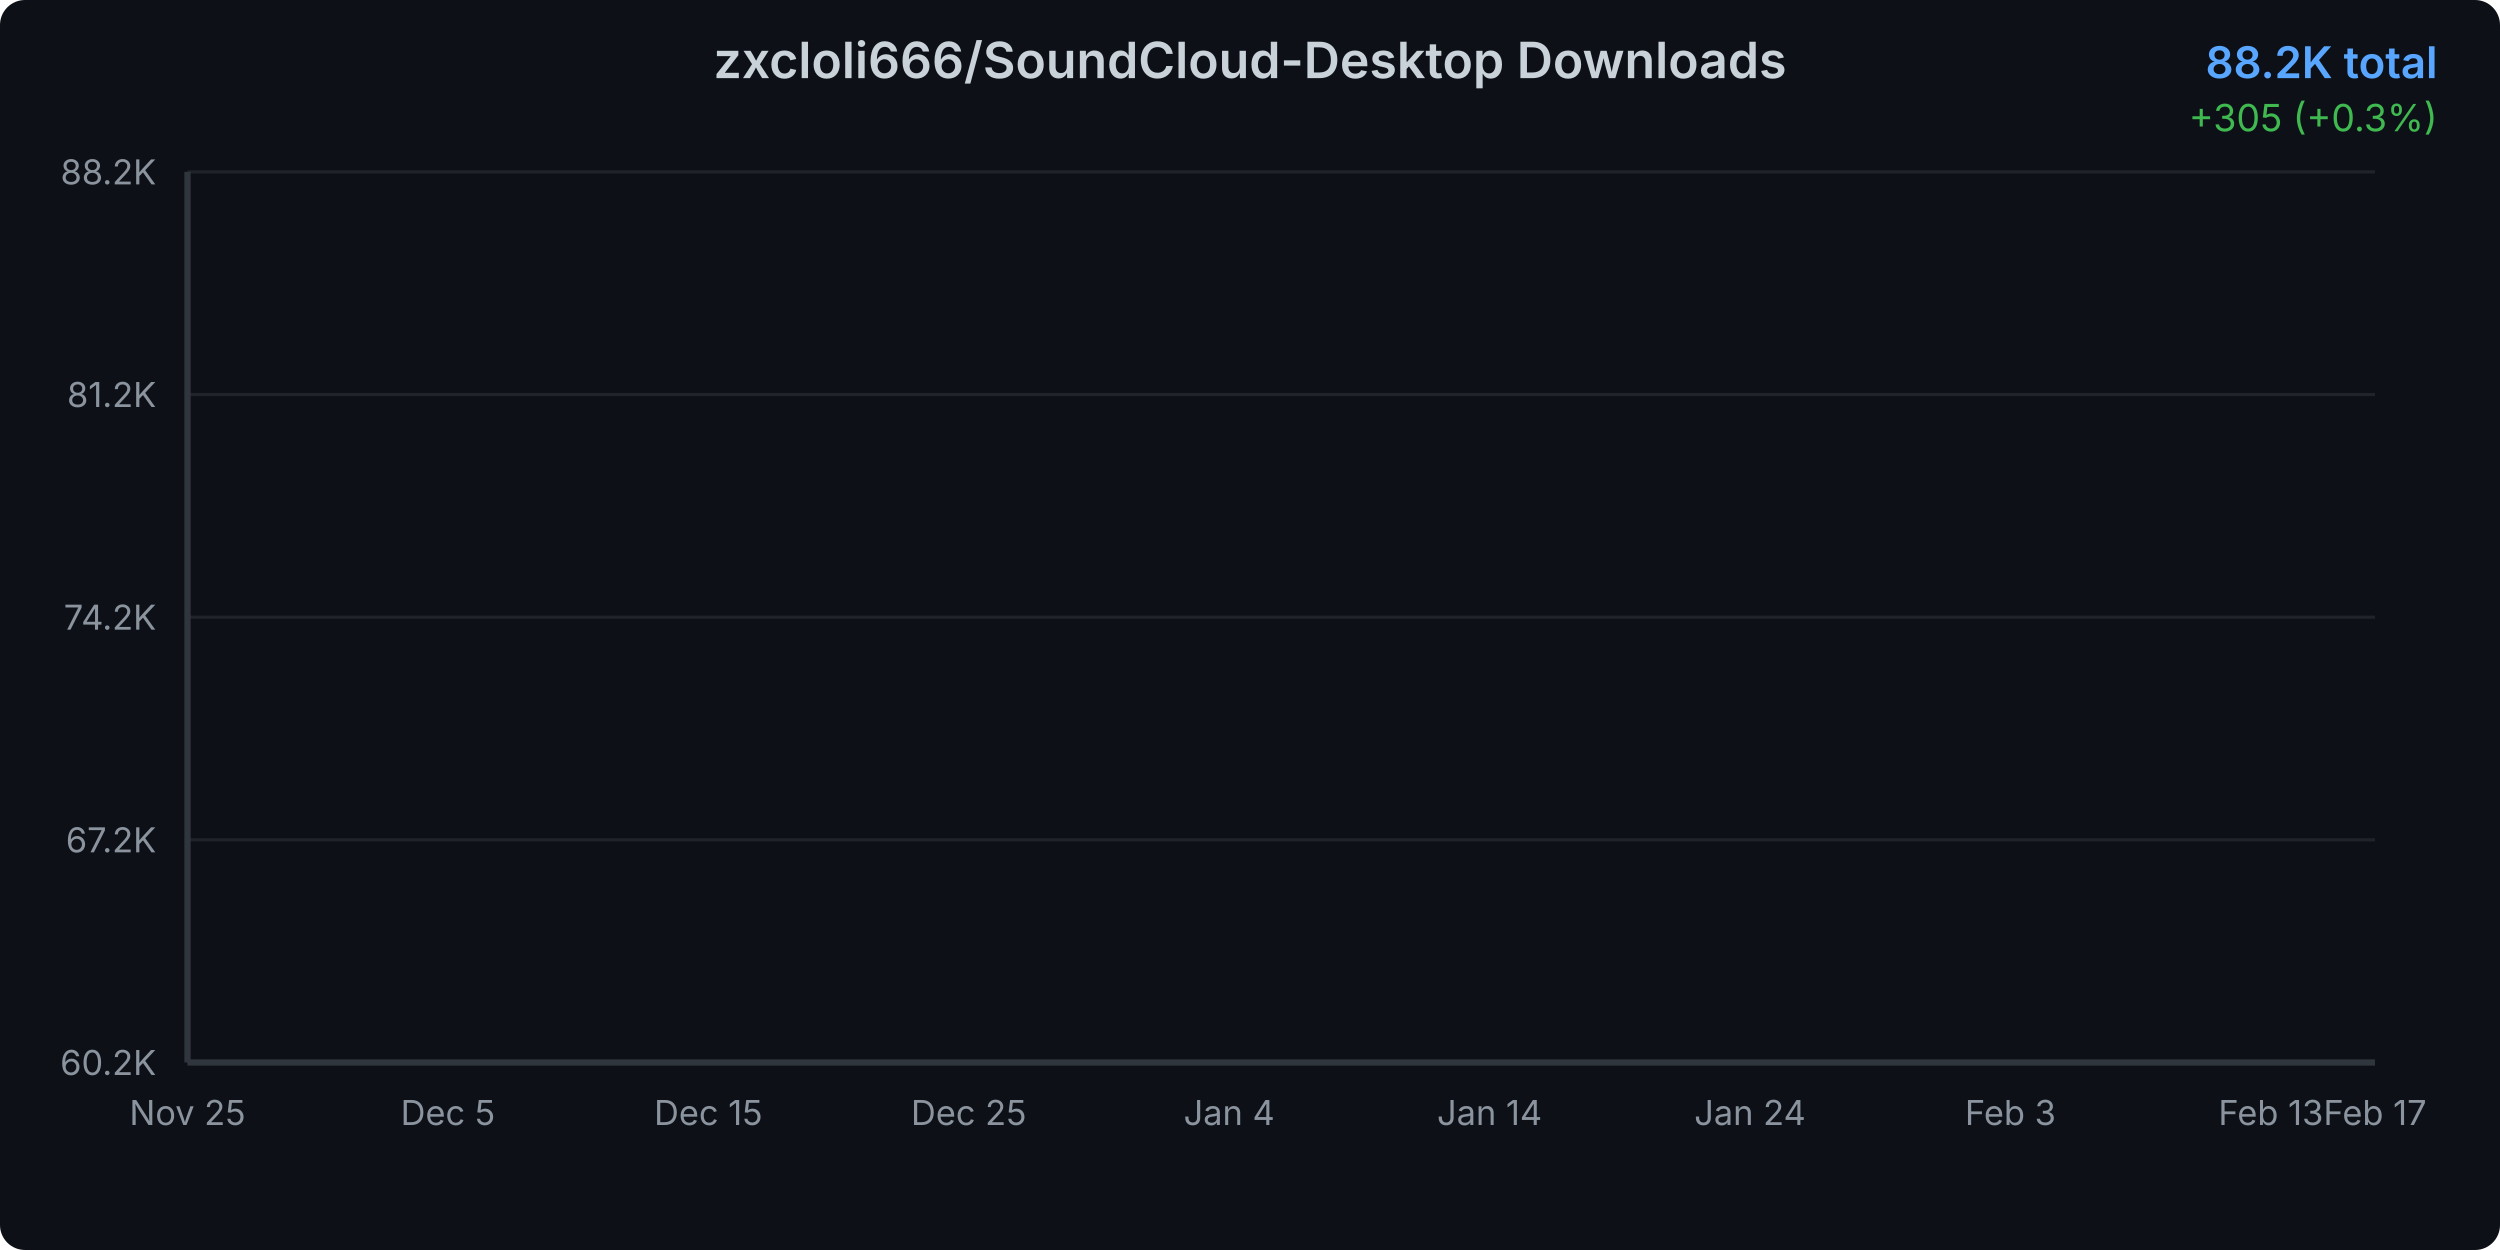
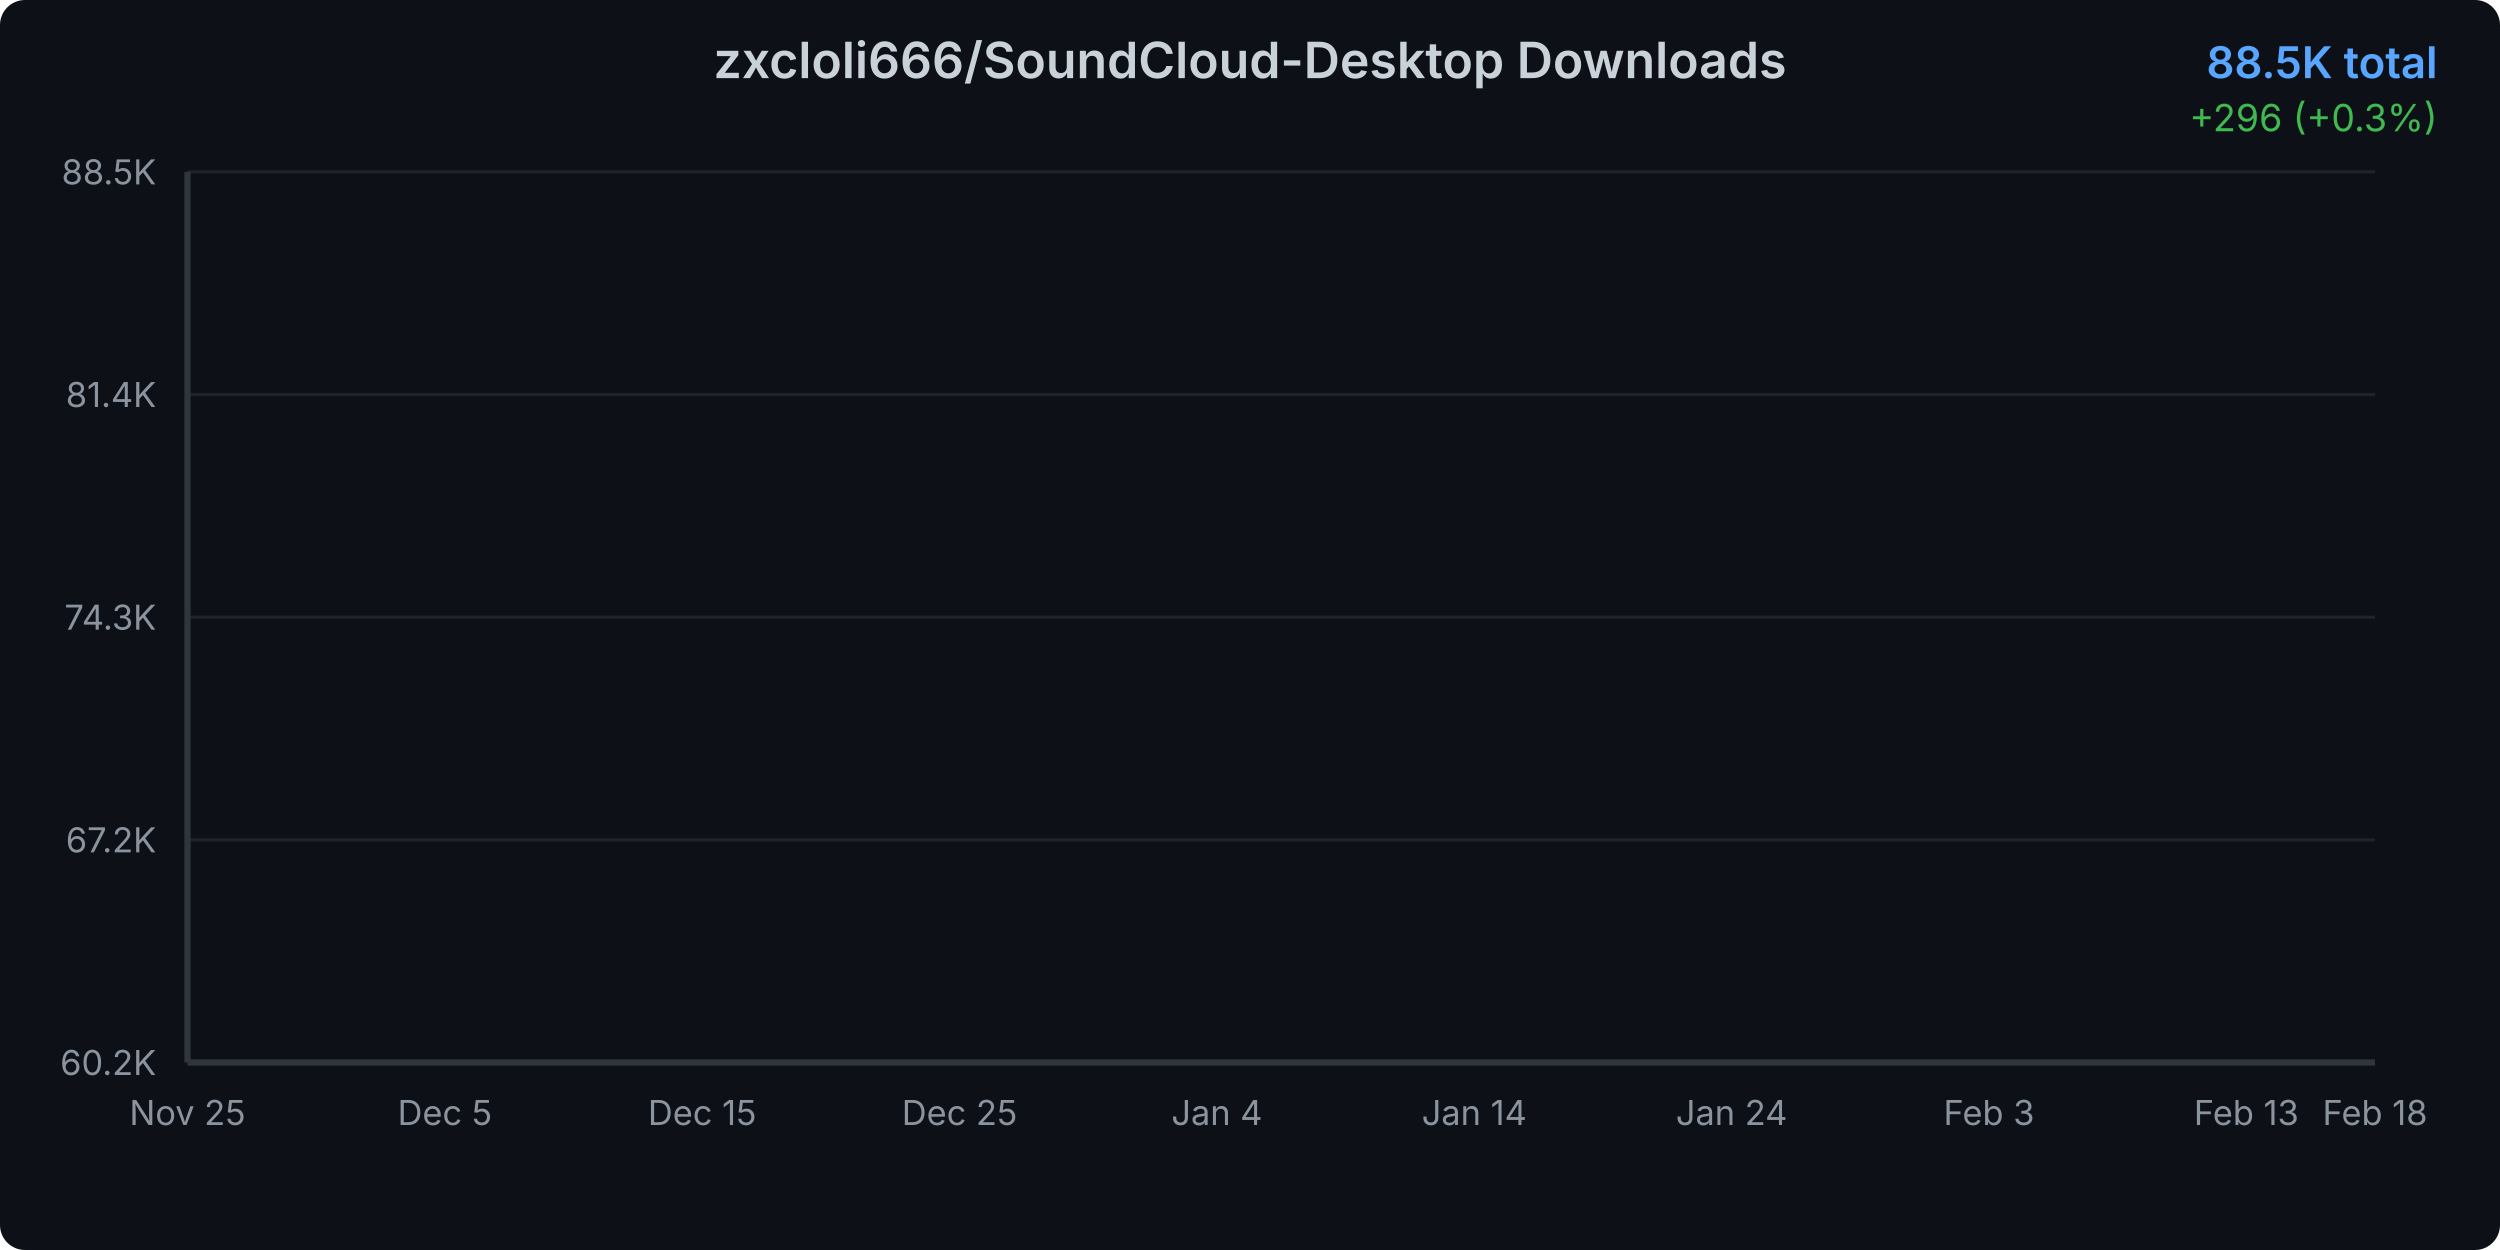
<svg xmlns="http://www.w3.org/2000/svg" width="800" height="400">
  <defs>
    <linearGradient id="areaGradient" x1="0%" y1="0%" x2="0%" y2="100%">
      <stop offset="0%" style="stop-color:#3b82f6;stop-opacity:0.3" />
      <stop offset="100%" style="stop-color:#3b82f6;stop-opacity:0.05" />
    </linearGradient>
    <filter id="glow">
      <feGaussianBlur stdDeviation="2" result="coloredBlur" />
      <feMerge>
        <feMergeNode in="coloredBlur" />
        <feMergeNode in="SourceGraphic" />
      </feMerge>
    </filter>
    <style>
      @keyframes draw {
        from { stroke-dashoffset: 2000; }
        to { stroke-dashoffset: 0; }
      }
      @keyframes fadeIn {
        from { opacity: 0; }
        to { opacity: 1; }
      }
      .line-path {
        stroke-dasharray: 2000;
        stroke-dashoffset: 2000;
        animation: draw 1.5s ease-out forwards;
      }
      .area-path {
        opacity: 0;
        animation: fadeIn 1s ease-out 0.5s forwards;
      }
      .data-point {
        opacity: 0;
        animation: fadeIn 0.5s ease-out 1s forwards;
      }
    </style>
  </defs>
  <rect width="800" height="400" fill="#0d1117" rx="8" />
  <text x="400" y="25" text-anchor="middle" fill="#c9d1d9" font-family="system-ui, -apple-system, sans-serif" font-size="16" font-weight="600">
    zxcloli666/SoundCloud-Desktop Downloads
  </text>
  <text x="780" y="25" text-anchor="end" fill="#58a6ff" font-family="system-ui, -apple-system, sans-serif" font-size="14" font-weight="600">
-     88.2K total
+     88.5K total
  </text>
  <text x="780" y="42" text-anchor="end" fill="#3fb950" font-family="system-ui, -apple-system, sans-serif" font-size="12">
-     +305 (+0.3%)
+     +296 (+0.3%)
  </text>
  <g opacity="0.1">
    <line x1="60" y1="340" x2="760" y2="340" stroke="#c9d1d9" stroke-width="1" />
    <line x1="60" y1="268.75" x2="760" y2="268.75" stroke="#c9d1d9" stroke-width="1" />
    <line x1="60" y1="197.5" x2="760" y2="197.5" stroke="#c9d1d9" stroke-width="1" />
    <line x1="60" y1="126.25" x2="760" y2="126.25" stroke="#c9d1d9" stroke-width="1" />
    <line x1="60" y1="55" x2="760" y2="55" stroke="#c9d1d9" stroke-width="1" />
  </g>
  <text x="50" y="344" text-anchor="end" fill="#8b949e" font-family="system-ui, -apple-system, sans-serif" font-size="11">
      60.2K
    </text>
  <text x="50" y="272.75" text-anchor="end" fill="#8b949e" font-family="system-ui, -apple-system, sans-serif" font-size="11">
      67.2K
    </text>
  <text x="50" y="201.5" text-anchor="end" fill="#8b949e" font-family="system-ui, -apple-system, sans-serif" font-size="11">
-       74.2K
+       74.3K
    </text>
  <text x="50" y="130.25" text-anchor="end" fill="#8b949e" font-family="system-ui, -apple-system, sans-serif" font-size="11">
-       81.2K
+       81.4K
    </text>
  <text x="50" y="59" text-anchor="end" fill="#8b949e" font-family="system-ui, -apple-system, sans-serif" font-size="11">
-       88.2K
+       88.5K
    </text>
  <text x="60" y="360" text-anchor="middle" fill="#8b949e" font-family="system-ui, -apple-system, sans-serif" font-size="11">
      Nov 25
    </text>
-   <text x="143.333" y="360" text-anchor="middle" fill="#8b949e" font-family="system-ui, -apple-system, sans-serif" font-size="11">
+   <text x="142.353" y="360" text-anchor="middle" fill="#8b949e" font-family="system-ui, -apple-system, sans-serif" font-size="11">
      Dec 5
    </text>
-   <text x="226.667" y="360" text-anchor="middle" fill="#8b949e" font-family="system-ui, -apple-system, sans-serif" font-size="11">
+   <text x="224.706" y="360" text-anchor="middle" fill="#8b949e" font-family="system-ui, -apple-system, sans-serif" font-size="11">
      Dec 15
    </text>
-   <text x="310" y="360" text-anchor="middle" fill="#8b949e" font-family="system-ui, -apple-system, sans-serif" font-size="11">
+   <text x="307.059" y="360" text-anchor="middle" fill="#8b949e" font-family="system-ui, -apple-system, sans-serif" font-size="11">
      Dec 25
    </text>
-   <text x="393.333" y="360" text-anchor="middle" fill="#8b949e" font-family="system-ui, -apple-system, sans-serif" font-size="11">
+   <text x="389.412" y="360" text-anchor="middle" fill="#8b949e" font-family="system-ui, -apple-system, sans-serif" font-size="11">
      Jan 4
    </text>
-   <text x="476.667" y="360" text-anchor="middle" fill="#8b949e" font-family="system-ui, -apple-system, sans-serif" font-size="11">
+   <text x="471.765" y="360" text-anchor="middle" fill="#8b949e" font-family="system-ui, -apple-system, sans-serif" font-size="11">
      Jan 14
    </text>
-   <text x="560" y="360" text-anchor="middle" fill="#8b949e" font-family="system-ui, -apple-system, sans-serif" font-size="11">
+   <text x="554.118" y="360" text-anchor="middle" fill="#8b949e" font-family="system-ui, -apple-system, sans-serif" font-size="11">
      Jan 24
    </text>
-   <text x="643.333" y="360" text-anchor="middle" fill="#8b949e" font-family="system-ui, -apple-system, sans-serif" font-size="11">
+   <text x="636.471" y="360" text-anchor="middle" fill="#8b949e" font-family="system-ui, -apple-system, sans-serif" font-size="11">
      Feb 3
    </text>
-   <text x="726.667" y="360" text-anchor="middle" fill="#8b949e" font-family="system-ui, -apple-system, sans-serif" font-size="11">
+   <text x="718.824" y="360" text-anchor="middle" fill="#8b949e" font-family="system-ui, -apple-system, sans-serif" font-size="11">
      Feb 13
    </text>
  <text x="760" y="360" text-anchor="middle" fill="#8b949e" font-family="system-ui, -apple-system, sans-serif" font-size="11">
-       Feb 17
+       Feb 18
    </text>
-   <path d="M 60 340     L 60.00 340.00 L 68.33 338.51 L 76.67 335.97 L 85.00 333.61 L 93.33 328.93 L 101.67 324.10 L 110.00 320.29 L 118.33 316.74 L 126.67 313.58 L 135.00 309.87 L 143.33 305.74 L 151.67 301.31 L 160.00 297.29 L 168.33 293.02 L 176.67 289.90 L 185.00 286.67 L 193.33 282.29 L 201.67 279.35 L 210.00 275.29 L 218.33 270.60 L 226.67 267.06 L 235.00 264.16 L 243.33 262.28 L 251.67 260.72 L 260.00 257.82 L 268.33 255.76 L 276.67 251.24 L 285.00 249.47 L 293.33 247.17 L 301.67 244.21 L 310.00 242.18 L 318.33 240.12 L 326.67 237.95 L 335.00 236.45 L 343.33 235.15 L 351.67 233.17 L 360.00 230.76 L 368.33 228.55 L 376.67 225.75 L 385.00 222.69 L 393.33 219.89 L 401.67 216.51 L 410.00 213.19 L 418.33 209.87 L 426.67 206.23 L 435.00 202.76 L 443.33 198.79 L 451.67 195.25 L 460.00 192.25 L 468.33 189.85 L 476.67 186.50 L 485.00 182.68 L 493.33 179.17 L 501.67 175.08 L 510.00 170.03 L 518.33 166.28 L 526.67 163.16 L 535.00 160.19 L 543.33 156.63 L 551.67 152.49 L 560.00 147.90 L 568.33 143.08 L 576.67 138.44 L 585.00 134.37 L 593.33 130.33 L 601.67 126.77 L 610.00 123.13 L 618.33 119.07 L 626.67 114.01 L 635.00 110.25 L 643.33 106.88 L 651.67 103.13 L 660.00 99.64 L 668.33 95.80 L 676.67 91.80 L 685.00 87.61 L 693.33 83.95 L 701.67 80.81 L 710.00 77.37 L 718.33 73.64 L 726.67 70.19 L 735.00 65.69 L 743.33 61.82 L 751.67 58.10 L 760.00 55.00     L 760 340     Z" fill="url(#areaGradient)" class="area-path" />
-   <path d="M 60.00 340.00 L 68.33 338.51 L 76.67 335.97 L 85.00 333.61 L 93.33 328.93 L 101.67 324.10 L 110.00 320.29 L 118.33 316.74 L 126.67 313.58 L 135.00 309.87 L 143.33 305.74 L 151.67 301.31 L 160.00 297.29 L 168.33 293.02 L 176.67 289.90 L 185.00 286.67 L 193.33 282.29 L 201.67 279.35 L 210.00 275.29 L 218.33 270.60 L 226.67 267.06 L 235.00 264.16 L 243.33 262.28 L 251.67 260.72 L 260.00 257.82 L 268.33 255.76 L 276.67 251.24 L 285.00 249.47 L 293.33 247.17 L 301.67 244.21 L 310.00 242.18 L 318.33 240.12 L 326.67 237.95 L 335.00 236.45 L 343.33 235.15 L 351.67 233.17 L 360.00 230.76 L 368.33 228.55 L 376.67 225.75 L 385.00 222.69 L 393.33 219.89 L 401.67 216.51 L 410.00 213.19 L 418.33 209.87 L 426.67 206.23 L 435.00 202.76 L 443.33 198.79 L 451.67 195.25 L 460.00 192.25 L 468.33 189.85 L 476.67 186.50 L 485.00 182.68 L 493.33 179.17 L 501.67 175.08 L 510.00 170.03 L 518.33 166.28 L 526.67 163.16 L 535.00 160.19 L 543.33 156.63 L 551.67 152.49 L 560.00 147.90 L 568.33 143.08 L 576.67 138.44 L 585.00 134.37 L 593.33 130.33 L 601.67 126.77 L 610.00 123.13 L 618.33 119.07 L 626.67 114.01 L 635.00 110.25 L 643.33 106.88 L 651.67 103.13 L 660.00 99.64 L 668.33 95.80 L 676.67 91.80 L 685.00 87.61 L 693.33 83.95 L 701.67 80.81 L 710.00 77.37 L 718.33 73.64 L 726.67 70.19 L 735.00 65.69 L 743.33 61.82 L 751.67 58.10 L 760.00 55.00" fill="none" stroke="#3b82f6" stroke-width="3" stroke-linecap="round" stroke-linejoin="round" filter="url(#glow)" class="line-path" />
+   <path d="M 60 340     L 60.00 340.00 L 68.24 338.52 L 76.47 336.01 L 84.71 333.68 L 92.94 329.05 L 101.18 324.26 L 109.41 320.50 L 117.65 316.98 L 125.88 313.86 L 134.12 310.19 L 142.35 306.10 L 150.59 301.72 L 158.82 297.74 L 167.06 293.51 L 175.29 290.42 L 183.53 287.23 L 191.76 282.89 L 200.00 279.98 L 208.24 275.96 L 216.47 271.32 L 224.71 267.83 L 232.94 264.95 L 241.18 263.09 L 249.41 261.55 L 257.65 258.68 L 265.88 256.64 L 274.12 252.17 L 282.35 250.41 L 290.59 248.14 L 298.82 245.21 L 307.06 243.20 L 315.29 241.16 L 323.53 239.02 L 331.76 237.53 L 340.00 236.24 L 348.24 234.29 L 356.47 231.90 L 364.71 229.71 L 372.94 226.94 L 381.18 223.92 L 389.41 221.14 L 397.65 217.80 L 405.88 214.51 L 414.12 211.23 L 422.35 207.63 L 430.59 204.19 L 438.82 200.26 L 447.06 196.76 L 455.29 193.79 L 463.53 191.42 L 471.76 188.11 L 480.00 184.32 L 488.24 180.85 L 496.47 176.80 L 504.71 171.81 L 512.94 168.09 L 521.18 165.00 L 529.41 162.07 L 537.65 158.54 L 545.88 154.44 L 554.12 149.90 L 562.35 145.13 L 570.59 140.55 L 578.82 136.52 L 587.06 132.52 L 595.29 128.99 L 603.53 125.40 L 611.76 121.38 L 620.00 116.37 L 628.24 112.65 L 636.47 109.31 L 644.71 105.60 L 652.94 102.14 L 661.18 98.35 L 669.41 94.39 L 677.65 90.25 L 685.88 86.62 L 694.12 83.52 L 702.35 80.11 L 710.59 76.42 L 718.82 73.01 L 727.06 68.55 L 735.29 64.73 L 743.53 61.04 L 751.76 57.97 L 760.00 55.00     L 760 340     Z" fill="url(#areaGradient)" class="area-path" />
+   <path d="M 60.00 340.00 L 68.24 338.52 L 76.47 336.01 L 84.71 333.68 L 92.94 329.05 L 101.18 324.26 L 109.41 320.50 L 117.65 316.98 L 125.88 313.86 L 134.12 310.19 L 142.35 306.10 L 150.59 301.72 L 158.82 297.74 L 167.06 293.51 L 175.29 290.42 L 183.53 287.23 L 191.76 282.89 L 200.00 279.98 L 208.24 275.96 L 216.47 271.32 L 224.71 267.83 L 232.94 264.95 L 241.18 263.09 L 249.41 261.55 L 257.65 258.68 L 265.88 256.64 L 274.12 252.17 L 282.35 250.41 L 290.59 248.14 L 298.82 245.21 L 307.06 243.20 L 315.29 241.16 L 323.53 239.02 L 331.76 237.53 L 340.00 236.24 L 348.24 234.29 L 356.47 231.90 L 364.71 229.71 L 372.94 226.94 L 381.18 223.92 L 389.41 221.14 L 397.65 217.80 L 405.88 214.51 L 414.12 211.23 L 422.35 207.63 L 430.59 204.19 L 438.82 200.26 L 447.06 196.76 L 455.29 193.79 L 463.53 191.42 L 471.76 188.11 L 480.00 184.32 L 488.24 180.85 L 496.47 176.80 L 504.71 171.81 L 512.94 168.09 L 521.18 165.00 L 529.41 162.07 L 537.65 158.54 L 545.88 154.44 L 554.12 149.90 L 562.35 145.13 L 570.59 140.55 L 578.82 136.52 L 587.06 132.52 L 595.29 128.99 L 603.53 125.40 L 611.76 121.38 L 620.00 116.37 L 628.24 112.65 L 636.47 109.31 L 644.71 105.60 L 652.94 102.14 L 661.18 98.35 L 669.41 94.39 L 677.65 90.25 L 685.88 86.62 L 694.12 83.52 L 702.35 80.11 L 710.59 76.42 L 718.82 73.01 L 727.06 68.55 L 735.29 64.73 L 743.53 61.04 L 751.76 57.97 L 760.00 55.00" fill="none" stroke="#3b82f6" stroke-width="3" stroke-linecap="round" stroke-linejoin="round" filter="url(#glow)" class="line-path" />
  <circle cx="60" cy="340" r="4" fill="#3b82f6" stroke="#0d1117" stroke-width="2" class="data-point" />
-   <circle cx="68.333" cy="338.507" r="4" fill="#3b82f6" stroke="#0d1117" stroke-width="2" class="data-point" />
-   <circle cx="76.667" cy="335.969" r="4" fill="#3b82f6" stroke="#0d1117" stroke-width="2" class="data-point" />
-   <circle cx="85" cy="333.613" r="4" fill="#3b82f6" stroke="#0d1117" stroke-width="2" class="data-point" />
-   <circle cx="93.333" cy="328.932" r="4" fill="#3b82f6" stroke="#0d1117" stroke-width="2" class="data-point" />
-   <circle cx="101.667" cy="324.099" r="4" fill="#3b82f6" stroke="#0d1117" stroke-width="2" class="data-point" />
-   <circle cx="110" cy="320.291" r="4" fill="#3b82f6" stroke="#0d1117" stroke-width="2" class="data-point" />
-   <circle cx="118.333" cy="316.737" r="4" fill="#3b82f6" stroke="#0d1117" stroke-width="2" class="data-point" />
-   <circle cx="126.667" cy="313.58" r="4" fill="#3b82f6" stroke="#0d1117" stroke-width="2" class="data-point" />
-   <circle cx="135" cy="309.873" r="4" fill="#3b82f6" stroke="#0d1117" stroke-width="2" class="data-point" />
-   <circle cx="143.333" cy="305.741" r="4" fill="#3b82f6" stroke="#0d1117" stroke-width="2" class="data-point" />
-   <circle cx="151.667" cy="301.314" r="4" fill="#3b82f6" stroke="#0d1117" stroke-width="2" class="data-point" />
-   <circle cx="160" cy="297.293" r="4" fill="#3b82f6" stroke="#0d1117" stroke-width="2" class="data-point" />
-   <circle cx="168.333" cy="293.018" r="4" fill="#3b82f6" stroke="#0d1117" stroke-width="2" class="data-point" />
-   <circle cx="176.667" cy="289.901" r="4" fill="#3b82f6" stroke="#0d1117" stroke-width="2" class="data-point" />
-   <circle cx="185" cy="286.672" r="4" fill="#3b82f6" stroke="#0d1117" stroke-width="2" class="data-point" />
-   <circle cx="193.333" cy="282.285" r="4" fill="#3b82f6" stroke="#0d1117" stroke-width="2" class="data-point" />
-   <circle cx="201.667" cy="279.351" r="4" fill="#3b82f6" stroke="#0d1117" stroke-width="2" class="data-point" />
-   <circle cx="210" cy="275.289" r="4" fill="#3b82f6" stroke="#0d1117" stroke-width="2" class="data-point" />
-   <circle cx="218.333" cy="270.598" r="4" fill="#3b82f6" stroke="#0d1117" stroke-width="2" class="data-point" />
-   <circle cx="226.667" cy="267.064" r="4" fill="#3b82f6" stroke="#0d1117" stroke-width="2" class="data-point" />
-   <circle cx="235" cy="264.16" r="4" fill="#3b82f6" stroke="#0d1117" stroke-width="2" class="data-point" />
-   <circle cx="243.333" cy="262.282" r="4" fill="#3b82f6" stroke="#0d1117" stroke-width="2" class="data-point" />
-   <circle cx="251.667" cy="260.718" r="4" fill="#3b82f6" stroke="#0d1117" stroke-width="2" class="data-point" />
-   <circle cx="260" cy="257.824" r="4" fill="#3b82f6" stroke="#0d1117" stroke-width="2" class="data-point" />
-   <circle cx="268.333" cy="255.763" r="4" fill="#3b82f6" stroke="#0d1117" stroke-width="2" class="data-point" />
-   <circle cx="276.667" cy="251.245" r="4" fill="#3b82f6" stroke="#0d1117" stroke-width="2" class="data-point" />
-   <circle cx="285" cy="249.468" r="4" fill="#3b82f6" stroke="#0d1117" stroke-width="2" class="data-point" />
-   <circle cx="293.333" cy="247.173" r="4" fill="#3b82f6" stroke="#0d1117" stroke-width="2" class="data-point" />
-   <circle cx="301.667" cy="244.208" r="4" fill="#3b82f6" stroke="#0d1117" stroke-width="2" class="data-point" />
-   <circle cx="310" cy="242.177" r="4" fill="#3b82f6" stroke="#0d1117" stroke-width="2" class="data-point" />
-   <circle cx="318.333" cy="240.116" r="4" fill="#3b82f6" stroke="#0d1117" stroke-width="2" class="data-point" />
-   <circle cx="326.667" cy="237.953" r="4" fill="#3b82f6" stroke="#0d1117" stroke-width="2" class="data-point" />
-   <circle cx="335" cy="236.45" r="4" fill="#3b82f6" stroke="#0d1117" stroke-width="2" class="data-point" />
-   <circle cx="343.333" cy="235.151" r="4" fill="#3b82f6" stroke="#0d1117" stroke-width="2" class="data-point" />
-   <circle cx="351.667" cy="233.171" r="4" fill="#3b82f6" stroke="#0d1117" stroke-width="2" class="data-point" />
-   <circle cx="360" cy="230.764" r="4" fill="#3b82f6" stroke="#0d1117" stroke-width="2" class="data-point" />
-   <circle cx="368.333" cy="228.551" r="4" fill="#3b82f6" stroke="#0d1117" stroke-width="2" class="data-point" />
-   <circle cx="376.667" cy="225.748" r="4" fill="#3b82f6" stroke="#0d1117" stroke-width="2" class="data-point" />
-   <circle cx="385" cy="222.692" r="4" fill="#3b82f6" stroke="#0d1117" stroke-width="2" class="data-point" />
-   <circle cx="393.333" cy="219.889" r="4" fill="#3b82f6" stroke="#0d1117" stroke-width="2" class="data-point" />
-   <circle cx="401.667" cy="216.508" r="4" fill="#3b82f6" stroke="#0d1117" stroke-width="2" class="data-point" />
-   <circle cx="410" cy="213.188" r="4" fill="#3b82f6" stroke="#0d1117" stroke-width="2" class="data-point" />
-   <circle cx="418.333" cy="209.867" r="4" fill="#3b82f6" stroke="#0d1117" stroke-width="2" class="data-point" />
-   <circle cx="426.667" cy="206.232" r="4" fill="#3b82f6" stroke="#0d1117" stroke-width="2" class="data-point" />
-   <circle cx="435" cy="202.76" r="4" fill="#3b82f6" stroke="#0d1117" stroke-width="2" class="data-point" />
-   <circle cx="443.333" cy="198.79" r="4" fill="#3b82f6" stroke="#0d1117" stroke-width="2" class="data-point" />
-   <circle cx="451.667" cy="195.246" r="4" fill="#3b82f6" stroke="#0d1117" stroke-width="2" class="data-point" />
-   <circle cx="460" cy="192.25" r="4" fill="#3b82f6" stroke="#0d1117" stroke-width="2" class="data-point" />
-   <circle cx="468.333" cy="189.854" r="4" fill="#3b82f6" stroke="#0d1117" stroke-width="2" class="data-point" />
-   <circle cx="476.667" cy="186.503" r="4" fill="#3b82f6" stroke="#0d1117" stroke-width="2" class="data-point" />
-   <circle cx="485" cy="182.675" r="4" fill="#3b82f6" stroke="#0d1117" stroke-width="2" class="data-point" />
-   <circle cx="493.333" cy="179.172" r="4" fill="#3b82f6" stroke="#0d1117" stroke-width="2" class="data-point" />
-   <circle cx="501.667" cy="175.08" r="4" fill="#3b82f6" stroke="#0d1117" stroke-width="2" class="data-point" />
-   <circle cx="510" cy="170.034" r="4" fill="#3b82f6" stroke="#0d1117" stroke-width="2" class="data-point" />
-   <circle cx="518.333" cy="166.277" r="4" fill="#3b82f6" stroke="#0d1117" stroke-width="2" class="data-point" />
-   <circle cx="526.667" cy="163.159" r="4" fill="#3b82f6" stroke="#0d1117" stroke-width="2" class="data-point" />
-   <circle cx="535" cy="160.195" r="4" fill="#3b82f6" stroke="#0d1117" stroke-width="2" class="data-point" />
-   <circle cx="543.333" cy="156.631" r="4" fill="#3b82f6" stroke="#0d1117" stroke-width="2" class="data-point" />
-   <circle cx="551.667" cy="152.488" r="4" fill="#3b82f6" stroke="#0d1117" stroke-width="2" class="data-point" />
-   <circle cx="560" cy="147.898" r="4" fill="#3b82f6" stroke="#0d1117" stroke-width="2" class="data-point" />
-   <circle cx="568.333" cy="143.075" r="4" fill="#3b82f6" stroke="#0d1117" stroke-width="2" class="data-point" />
-   <circle cx="576.667" cy="138.445" r="4" fill="#3b82f6" stroke="#0d1117" stroke-width="2" class="data-point" />
-   <circle cx="585" cy="134.373" r="4" fill="#3b82f6" stroke="#0d1117" stroke-width="2" class="data-point" />
-   <circle cx="593.333" cy="130.332" r="4" fill="#3b82f6" stroke="#0d1117" stroke-width="2" class="data-point" />
-   <circle cx="601.667" cy="126.768" r="4" fill="#3b82f6" stroke="#0d1117" stroke-width="2" class="data-point" />
-   <circle cx="610" cy="123.133" r="4" fill="#3b82f6" stroke="#0d1117" stroke-width="2" class="data-point" />
-   <circle cx="618.333" cy="119.071" r="4" fill="#3b82f6" stroke="#0d1117" stroke-width="2" class="data-point" />
-   <circle cx="626.667" cy="114.015" r="4" fill="#3b82f6" stroke="#0d1117" stroke-width="2" class="data-point" />
-   <circle cx="635" cy="110.247" r="4" fill="#3b82f6" stroke="#0d1117" stroke-width="2" class="data-point" />
-   <circle cx="643.333" cy="106.876" r="4" fill="#3b82f6" stroke="#0d1117" stroke-width="2" class="data-point" />
-   <circle cx="651.667" cy="103.13" r="4" fill="#3b82f6" stroke="#0d1117" stroke-width="2" class="data-point" />
-   <circle cx="660" cy="99.637" r="4" fill="#3b82f6" stroke="#0d1117" stroke-width="2" class="data-point" />
-   <circle cx="668.333" cy="95.798" r="4" fill="#3b82f6" stroke="#0d1117" stroke-width="2" class="data-point" />
-   <circle cx="676.667" cy="91.798" r="4" fill="#3b82f6" stroke="#0d1117" stroke-width="2" class="data-point" />
-   <circle cx="685" cy="87.614" r="4" fill="#3b82f6" stroke="#0d1117" stroke-width="2" class="data-point" />
-   <circle cx="693.333" cy="83.949" r="4" fill="#3b82f6" stroke="#0d1117" stroke-width="2" class="data-point" />
-   <circle cx="701.667" cy="80.811" r="4" fill="#3b82f6" stroke="#0d1117" stroke-width="2" class="data-point" />
-   <circle cx="710" cy="77.369" r="4" fill="#3b82f6" stroke="#0d1117" stroke-width="2" class="data-point" />
-   <circle cx="718.333" cy="73.643" r="4" fill="#3b82f6" stroke="#0d1117" stroke-width="2" class="data-point" />
-   <circle cx="726.667" cy="70.19" r="4" fill="#3b82f6" stroke="#0d1117" stroke-width="2" class="data-point" />
-   <circle cx="735" cy="65.692" r="4" fill="#3b82f6" stroke="#0d1117" stroke-width="2" class="data-point" />
-   <circle cx="743.333" cy="61.823" r="4" fill="#3b82f6" stroke="#0d1117" stroke-width="2" class="data-point" />
-   <circle cx="751.667" cy="58.097" r="4" fill="#3b82f6" stroke="#0d1117" stroke-width="2" class="data-point" />
+   <circle cx="68.235" cy="338.523" r="4" fill="#3b82f6" stroke="#0d1117" stroke-width="2" class="data-point" />
+   <circle cx="76.471" cy="336.011" r="4" fill="#3b82f6" stroke="#0d1117" stroke-width="2" class="data-point" />
+   <circle cx="84.706" cy="333.68" r="4" fill="#3b82f6" stroke="#0d1117" stroke-width="2" class="data-point" />
+   <circle cx="92.941" cy="329.048" r="4" fill="#3b82f6" stroke="#0d1117" stroke-width="2" class="data-point" />
+   <circle cx="101.176" cy="324.265" r="4" fill="#3b82f6" stroke="#0d1117" stroke-width="2" class="data-point" />
+   <circle cx="109.412" cy="320.497" r="4" fill="#3b82f6" stroke="#0d1117" stroke-width="2" class="data-point" />
+   <circle cx="117.647" cy="316.98" r="4" fill="#3b82f6" stroke="#0d1117" stroke-width="2" class="data-point" />
+   <circle cx="125.882" cy="313.855" r="4" fill="#3b82f6" stroke="#0d1117" stroke-width="2" class="data-point" />
+   <circle cx="134.118" cy="310.188" r="4" fill="#3b82f6" stroke="#0d1117" stroke-width="2" class="data-point" />
+   <circle cx="142.353" cy="306.098" r="4" fill="#3b82f6" stroke="#0d1117" stroke-width="2" class="data-point" />
+   <circle cx="150.588" cy="301.717" r="4" fill="#3b82f6" stroke="#0d1117" stroke-width="2" class="data-point" />
+   <circle cx="158.824" cy="297.738" r="4" fill="#3b82f6" stroke="#0d1117" stroke-width="2" class="data-point" />
+   <circle cx="167.059" cy="293.508" r="4" fill="#3b82f6" stroke="#0d1117" stroke-width="2" class="data-point" />
+   <circle cx="175.294" cy="290.423" r="4" fill="#3b82f6" stroke="#0d1117" stroke-width="2" class="data-point" />
+   <circle cx="183.529" cy="287.228" r="4" fill="#3b82f6" stroke="#0d1117" stroke-width="2" class="data-point" />
+   <circle cx="191.765" cy="282.887" r="4" fill="#3b82f6" stroke="#0d1117" stroke-width="2" class="data-point" />
+   <circle cx="200" cy="279.984" r="4" fill="#3b82f6" stroke="#0d1117" stroke-width="2" class="data-point" />
+   <circle cx="208.235" cy="275.964" r="4" fill="#3b82f6" stroke="#0d1117" stroke-width="2" class="data-point" />
+   <circle cx="216.471" cy="271.322" r="4" fill="#3b82f6" stroke="#0d1117" stroke-width="2" class="data-point" />
+   <circle cx="224.706" cy="267.826" r="4" fill="#3b82f6" stroke="#0d1117" stroke-width="2" class="data-point" />
+   <circle cx="232.941" cy="264.952" r="4" fill="#3b82f6" stroke="#0d1117" stroke-width="2" class="data-point" />
+   <circle cx="241.176" cy="263.093" r="4" fill="#3b82f6" stroke="#0d1117" stroke-width="2" class="data-point" />
+   <circle cx="249.412" cy="261.546" r="4" fill="#3b82f6" stroke="#0d1117" stroke-width="2" class="data-point" />
+   <circle cx="257.647" cy="258.682" r="4" fill="#3b82f6" stroke="#0d1117" stroke-width="2" class="data-point" />
+   <circle cx="265.882" cy="256.642" r="4" fill="#3b82f6" stroke="#0d1117" stroke-width="2" class="data-point" />
+   <circle cx="274.118" cy="252.171" r="4" fill="#3b82f6" stroke="#0d1117" stroke-width="2" class="data-point" />
+   <circle cx="282.353" cy="250.412" r="4" fill="#3b82f6" stroke="#0d1117" stroke-width="2" class="data-point" />
+   <circle cx="290.588" cy="248.142" r="4" fill="#3b82f6" stroke="#0d1117" stroke-width="2" class="data-point" />
+   <circle cx="298.824" cy="245.208" r="4" fill="#3b82f6" stroke="#0d1117" stroke-width="2" class="data-point" />
+   <circle cx="307.059" cy="243.198" r="4" fill="#3b82f6" stroke="#0d1117" stroke-width="2" class="data-point" />
+   <circle cx="315.294" cy="241.158" r="4" fill="#3b82f6" stroke="#0d1117" stroke-width="2" class="data-point" />
+   <circle cx="323.529" cy="239.018" r="4" fill="#3b82f6" stroke="#0d1117" stroke-width="2" class="data-point" />
+   <circle cx="331.765" cy="237.531" r="4" fill="#3b82f6" stroke="#0d1117" stroke-width="2" class="data-point" />
+   <circle cx="340" cy="236.245" r="4" fill="#3b82f6" stroke="#0d1117" stroke-width="2" class="data-point" />
+   <circle cx="348.235" cy="234.286" r="4" fill="#3b82f6" stroke="#0d1117" stroke-width="2" class="data-point" />
+   <circle cx="356.471" cy="231.904" r="4" fill="#3b82f6" stroke="#0d1117" stroke-width="2" class="data-point" />
+   <circle cx="364.706" cy="229.714" r="4" fill="#3b82f6" stroke="#0d1117" stroke-width="2" class="data-point" />
+   <circle cx="372.941" cy="226.94" r="4" fill="#3b82f6" stroke="#0d1117" stroke-width="2" class="data-point" />
+   <circle cx="381.176" cy="223.916" r="4" fill="#3b82f6" stroke="#0d1117" stroke-width="2" class="data-point" />
+   <circle cx="389.412" cy="221.143" r="4" fill="#3b82f6" stroke="#0d1117" stroke-width="2" class="data-point" />
+   <circle cx="397.647" cy="217.797" r="4" fill="#3b82f6" stroke="#0d1117" stroke-width="2" class="data-point" />
+   <circle cx="405.882" cy="214.511" r="4" fill="#3b82f6" stroke="#0d1117" stroke-width="2" class="data-point" />
+   <circle cx="414.118" cy="211.225" r="4" fill="#3b82f6" stroke="#0d1117" stroke-width="2" class="data-point" />
+   <circle cx="422.353" cy="207.628" r="4" fill="#3b82f6" stroke="#0d1117" stroke-width="2" class="data-point" />
+   <circle cx="430.588" cy="204.192" r="4" fill="#3b82f6" stroke="#0d1117" stroke-width="2" class="data-point" />
+   <circle cx="438.824" cy="200.263" r="4" fill="#3b82f6" stroke="#0d1117" stroke-width="2" class="data-point" />
+   <circle cx="447.059" cy="196.756" r="4" fill="#3b82f6" stroke="#0d1117" stroke-width="2" class="data-point" />
+   <circle cx="455.294" cy="193.792" r="4" fill="#3b82f6" stroke="#0d1117" stroke-width="2" class="data-point" />
+   <circle cx="463.529" cy="191.421" r="4" fill="#3b82f6" stroke="#0d1117" stroke-width="2" class="data-point" />
+   <circle cx="471.765" cy="188.105" r="4" fill="#3b82f6" stroke="#0d1117" stroke-width="2" class="data-point" />
+   <circle cx="480" cy="184.317" r="4" fill="#3b82f6" stroke="#0d1117" stroke-width="2" class="data-point" />
+   <circle cx="488.235" cy="180.851" r="4" fill="#3b82f6" stroke="#0d1117" stroke-width="2" class="data-point" />
+   <circle cx="496.471" cy="176.801" r="4" fill="#3b82f6" stroke="#0d1117" stroke-width="2" class="data-point" />
+   <circle cx="504.706" cy="171.807" r="4" fill="#3b82f6" stroke="#0d1117" stroke-width="2" class="data-point" />
+   <circle cx="512.941" cy="168.09" r="4" fill="#3b82f6" stroke="#0d1117" stroke-width="2" class="data-point" />
+   <circle cx="521.176" cy="165.005" r="4" fill="#3b82f6" stroke="#0d1117" stroke-width="2" class="data-point" />
+   <circle cx="529.412" cy="162.071" r="4" fill="#3b82f6" stroke="#0d1117" stroke-width="2" class="data-point" />
+   <circle cx="537.647" cy="158.544" r="4" fill="#3b82f6" stroke="#0d1117" stroke-width="2" class="data-point" />
+   <circle cx="545.882" cy="154.445" r="4" fill="#3b82f6" stroke="#0d1117" stroke-width="2" class="data-point" />
+   <circle cx="554.118" cy="149.903" r="4" fill="#3b82f6" stroke="#0d1117" stroke-width="2" class="data-point" />
+   <circle cx="562.353" cy="145.13" r="4" fill="#3b82f6" stroke="#0d1117" stroke-width="2" class="data-point" />
+   <circle cx="570.588" cy="140.548" r="4" fill="#3b82f6" stroke="#0d1117" stroke-width="2" class="data-point" />
+   <circle cx="578.824" cy="136.519" r="4" fill="#3b82f6" stroke="#0d1117" stroke-width="2" class="data-point" />
+   <circle cx="587.059" cy="132.52" r="4" fill="#3b82f6" stroke="#0d1117" stroke-width="2" class="data-point" />
+   <circle cx="595.294" cy="128.993" r="4" fill="#3b82f6" stroke="#0d1117" stroke-width="2" class="data-point" />
+   <circle cx="603.529" cy="125.396" r="4" fill="#3b82f6" stroke="#0d1117" stroke-width="2" class="data-point" />
+   <circle cx="611.765" cy="121.377" r="4" fill="#3b82f6" stroke="#0d1117" stroke-width="2" class="data-point" />
+   <circle cx="620" cy="116.373" r="4" fill="#3b82f6" stroke="#0d1117" stroke-width="2" class="data-point" />
+   <circle cx="628.235" cy="112.645" r="4" fill="#3b82f6" stroke="#0d1117" stroke-width="2" class="data-point" />
+   <circle cx="636.471" cy="109.309" r="4" fill="#3b82f6" stroke="#0d1117" stroke-width="2" class="data-point" />
+   <circle cx="644.706" cy="105.601" r="4" fill="#3b82f6" stroke="#0d1117" stroke-width="2" class="data-point" />
+   <circle cx="652.941" cy="102.145" r="4" fill="#3b82f6" stroke="#0d1117" stroke-width="2" class="data-point" />
+   <circle cx="661.176" cy="98.347" r="4" fill="#3b82f6" stroke="#0d1117" stroke-width="2" class="data-point" />
+   <circle cx="669.412" cy="94.388" r="4" fill="#3b82f6" stroke="#0d1117" stroke-width="2" class="data-point" />
+   <circle cx="677.647" cy="90.248" r="4" fill="#3b82f6" stroke="#0d1117" stroke-width="2" class="data-point" />
+   <circle cx="685.882" cy="86.621" r="4" fill="#3b82f6" stroke="#0d1117" stroke-width="2" class="data-point" />
+   <circle cx="694.118" cy="83.516" r="4" fill="#3b82f6" stroke="#0d1117" stroke-width="2" class="data-point" />
+   <circle cx="702.353" cy="80.11" r="4" fill="#3b82f6" stroke="#0d1117" stroke-width="2" class="data-point" />
+   <circle cx="710.588" cy="76.422" r="4" fill="#3b82f6" stroke="#0d1117" stroke-width="2" class="data-point" />
+   <circle cx="718.824" cy="73.006" r="4" fill="#3b82f6" stroke="#0d1117" stroke-width="2" class="data-point" />
+   <circle cx="727.059" cy="68.555" r="4" fill="#3b82f6" stroke="#0d1117" stroke-width="2" class="data-point" />
+   <circle cx="735.294" cy="64.726" r="4" fill="#3b82f6" stroke="#0d1117" stroke-width="2" class="data-point" />
+   <circle cx="743.529" cy="61.039" r="4" fill="#3b82f6" stroke="#0d1117" stroke-width="2" class="data-point" />
+   <circle cx="751.765" cy="57.974" r="4" fill="#3b82f6" stroke="#0d1117" stroke-width="2" class="data-point" />
  <circle cx="760" cy="55" r="4" fill="#3b82f6" stroke="#0d1117" stroke-width="2" class="data-point" />
  <line x1="60" y1="55" x2="60" y2="340" stroke="#30363d" stroke-width="2" />
  <line x1="60" y1="340" x2="760" y2="340" stroke="#30363d" stroke-width="2" />
</svg>
